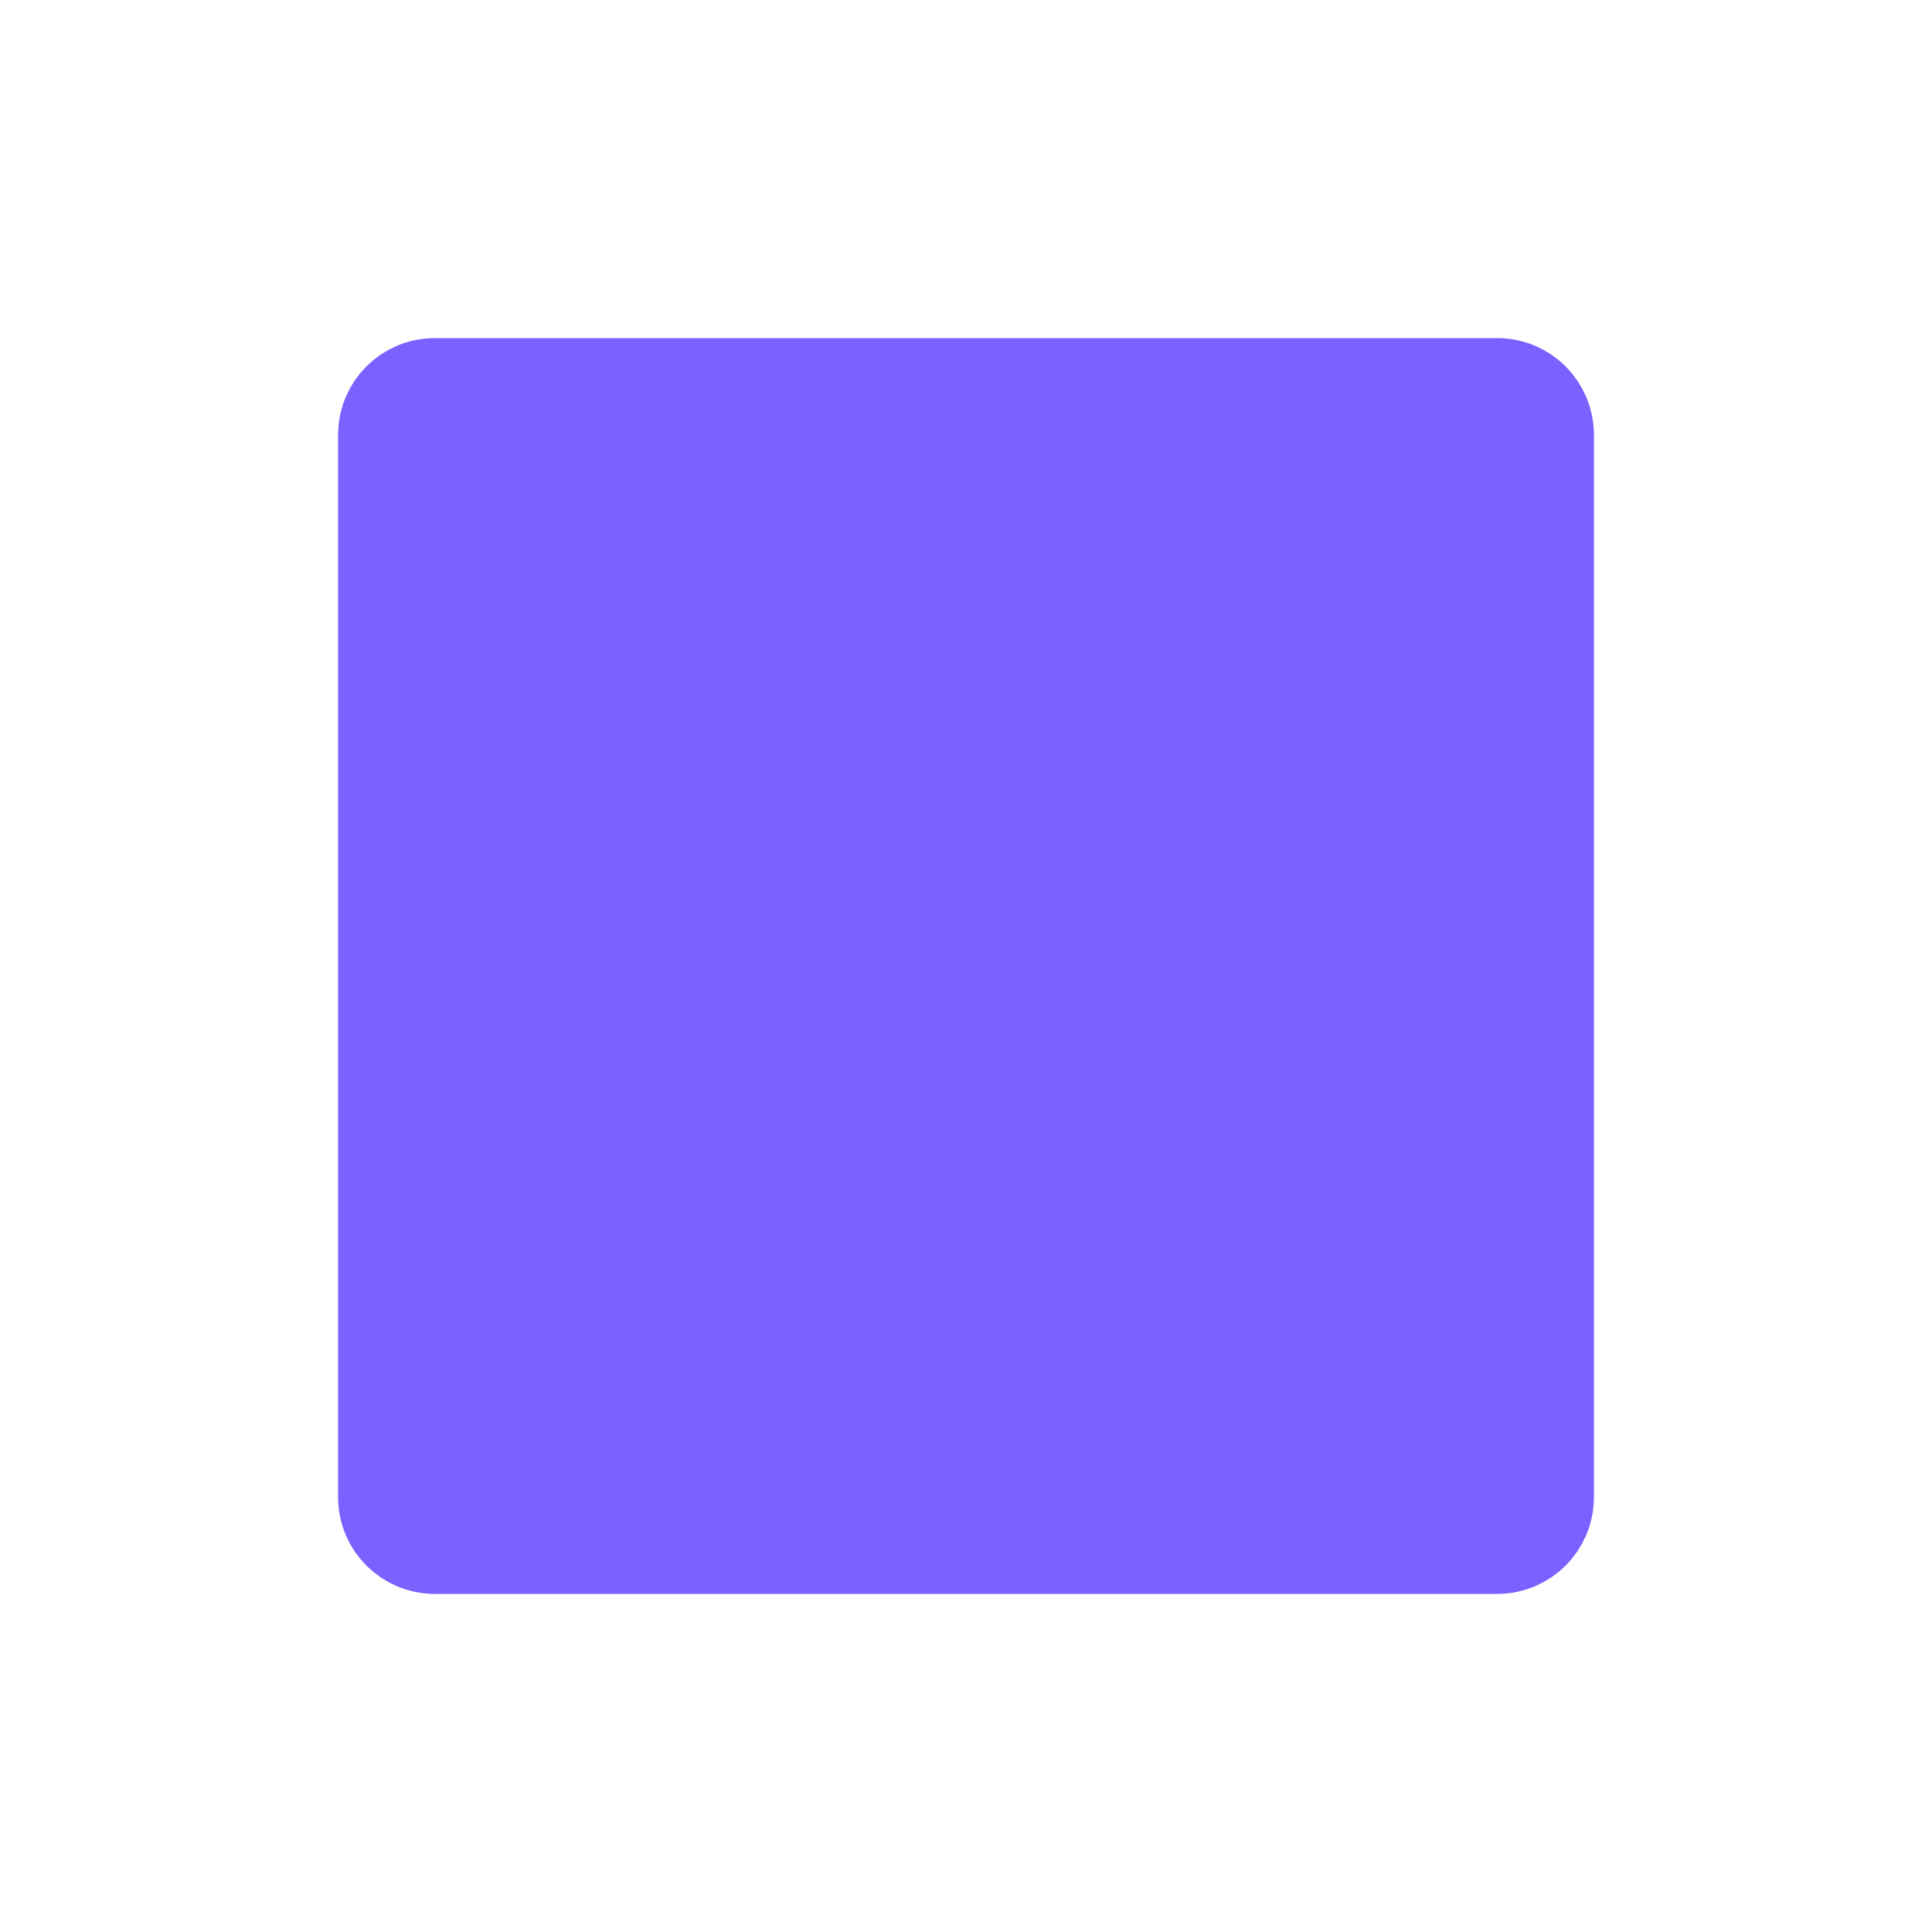
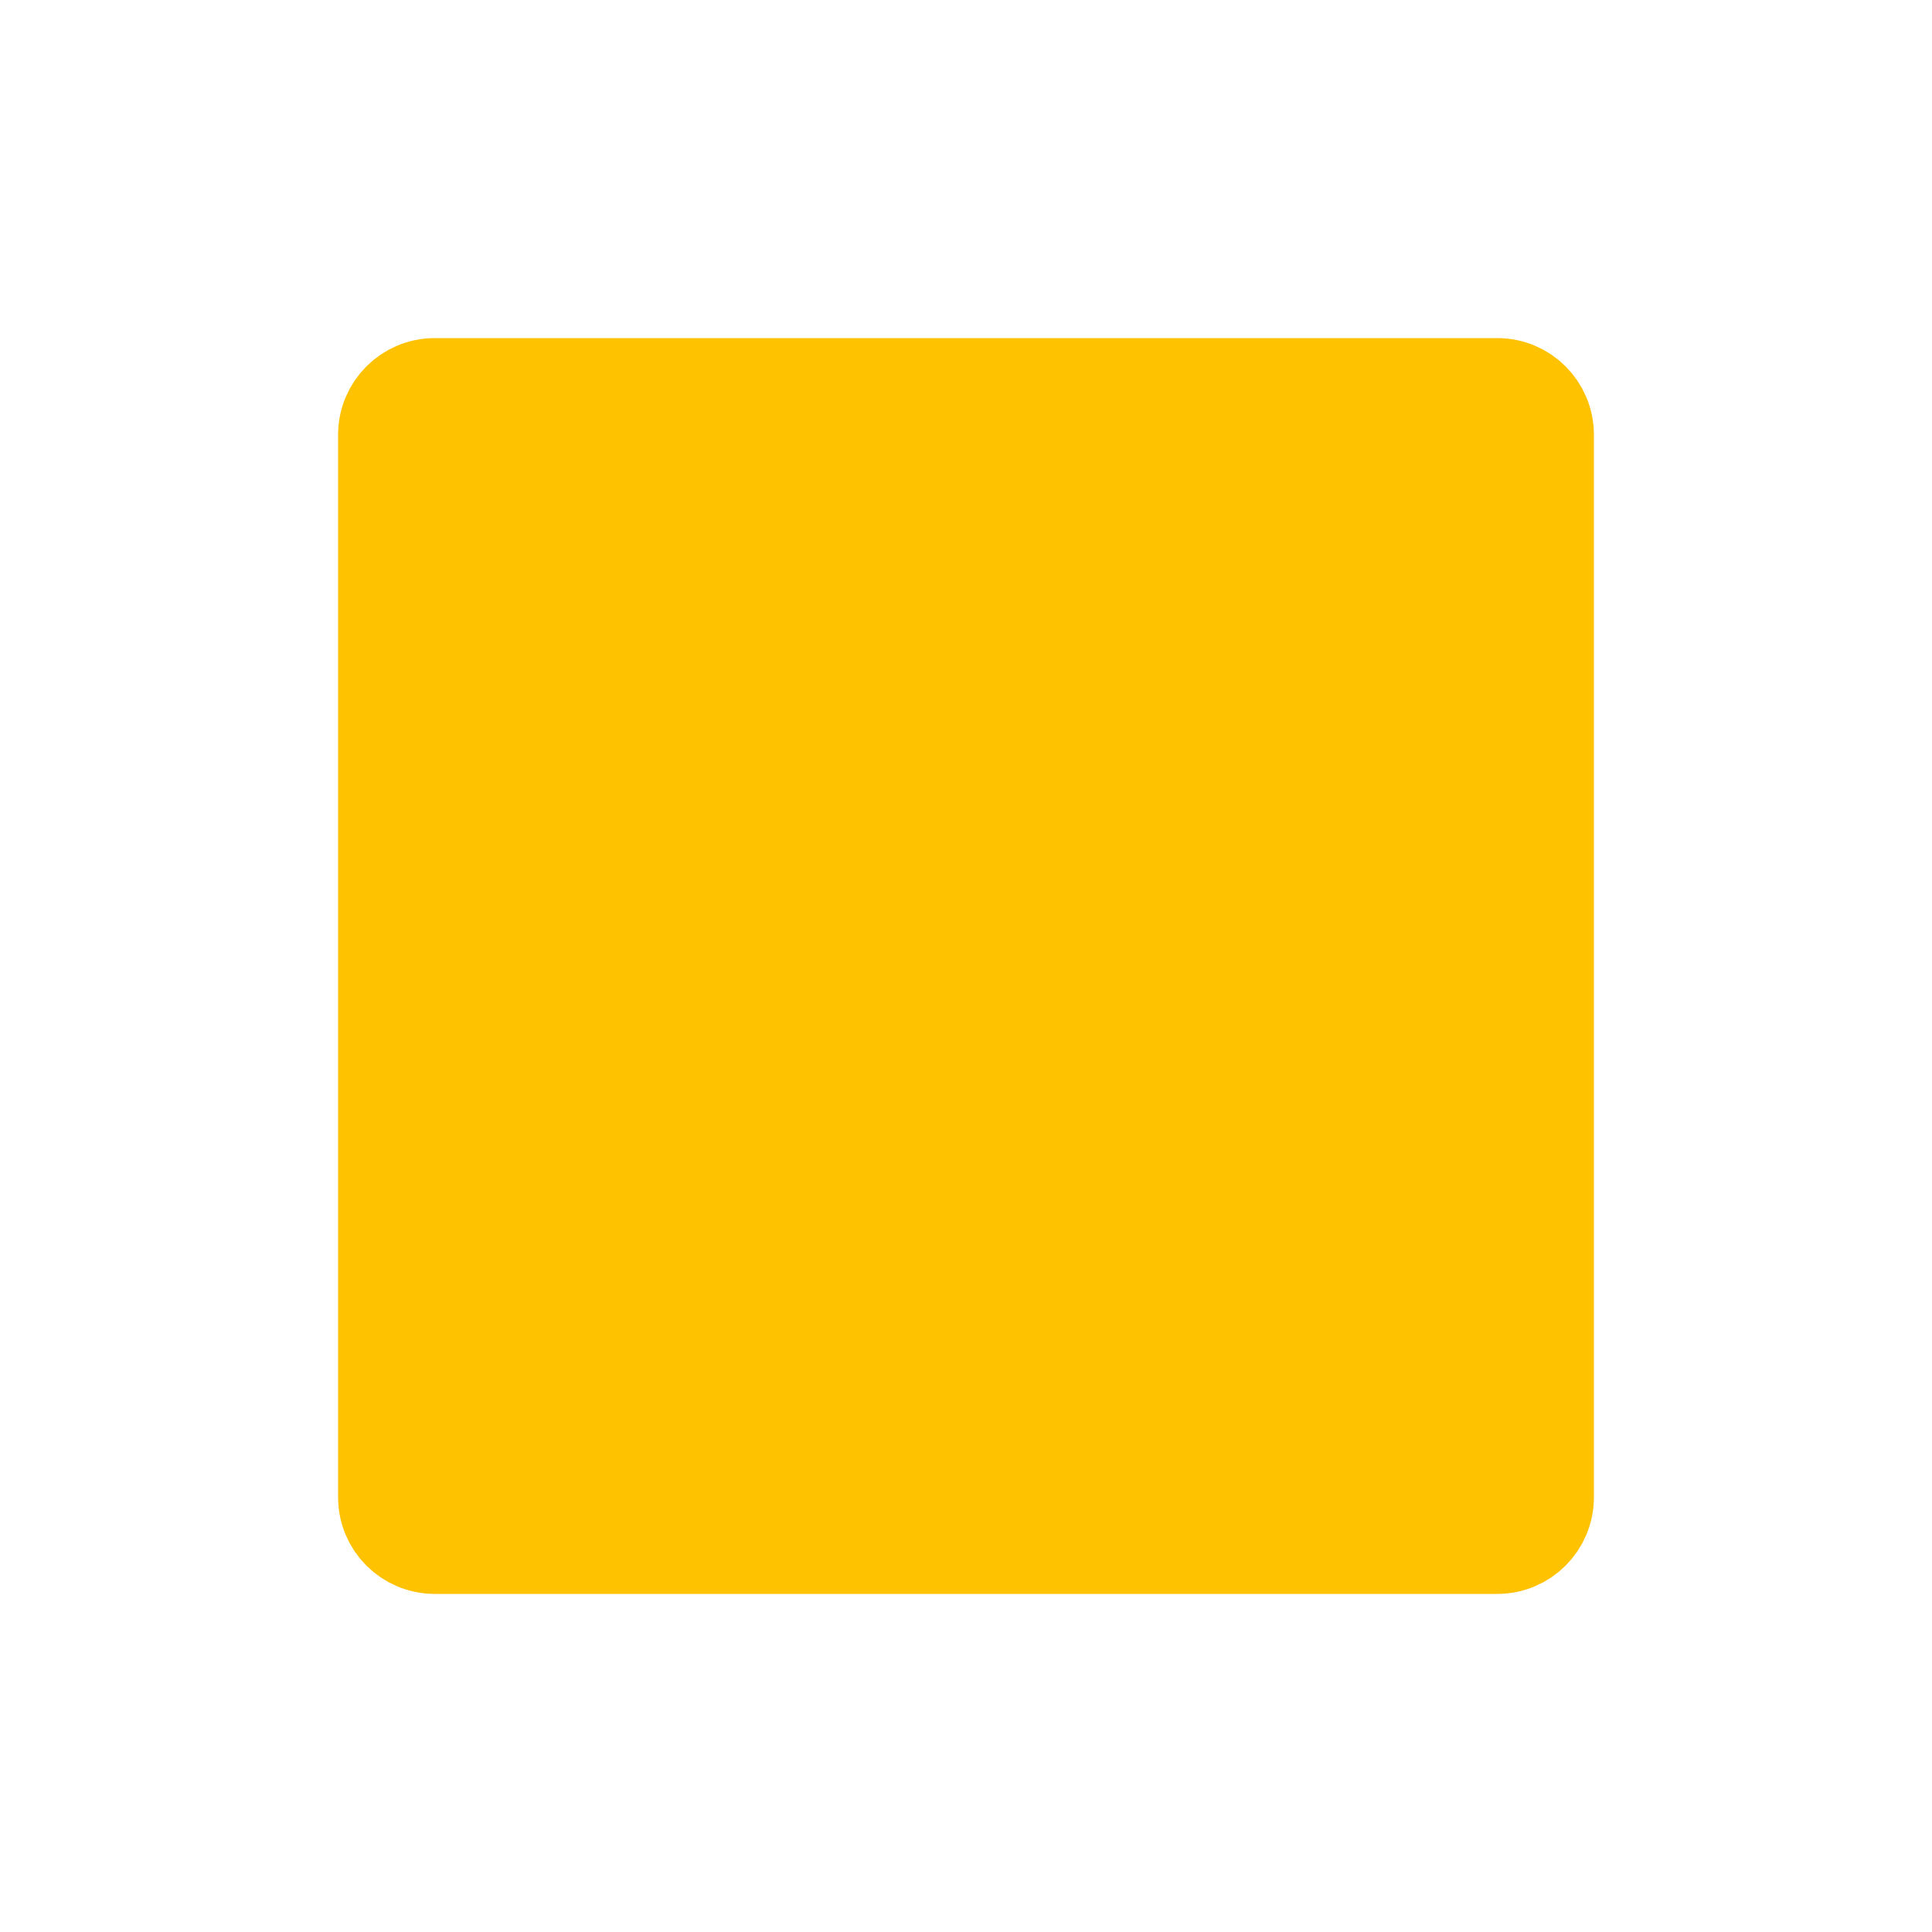
<svg viewBox="0 0 80 80" fill="none">
-   <rect x="16" y="16" width="48" height="48" rx="2" fill="#7B61FF" stroke="#7B61FF" stroke-width="4" stroke-linecap="round" stroke-linejoin="round" />
+   <rect x="16" y="16" width="48" height="48" rx="2" fill="#FFC200" stroke="#FFC200" stroke-width="4" stroke-linecap="round" stroke-linejoin="round" />
</svg>
